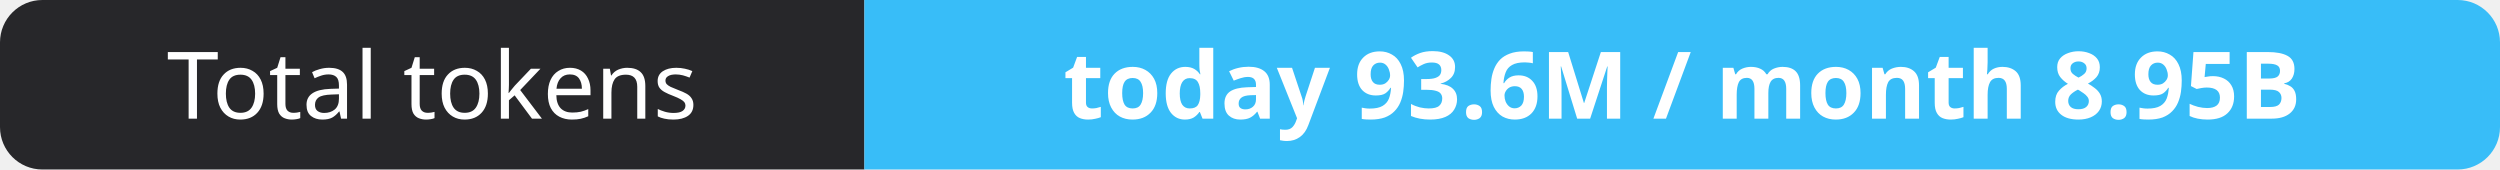
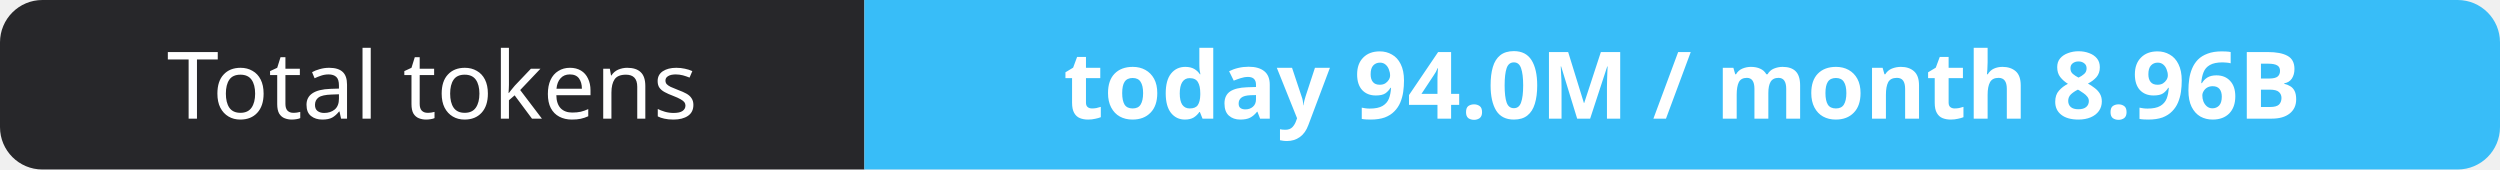
- <svg xmlns="http://www.w3.org/2000/svg" width="295" height="20" role="img" aria-label="Total tokens: today 93.6M / month 8.95B">
+ <svg xmlns="http://www.w3.org/2000/svg" width="295" height="20" role="img" aria-label="Total tokens: today 94.0M / month 8.96B">
  <clipPath id="r">
    <rect width="295" height="20" rx="5" fill="#fff" />
  </clipPath>
  <g clip-path="url(#r)">
    <rect width="102" height="20" fill="#27272a" />
    <rect x="102" width="193" height="20" fill="#38bdf8" />
  </g>
  <g fill="#fff" text-anchor="middle" font-family="Verdana,Geneva,sans-serif" font-size="11">
    <text x="51.0" y="14">Total tokens</text>
-     <text x="198.5" y="14" font-weight="700">today 93.6M / month 8.95B</text>
+     <text x="198.5" y="14" font-weight="700">today 94.0M / month 8.96B</text>
  </g>
</svg>
